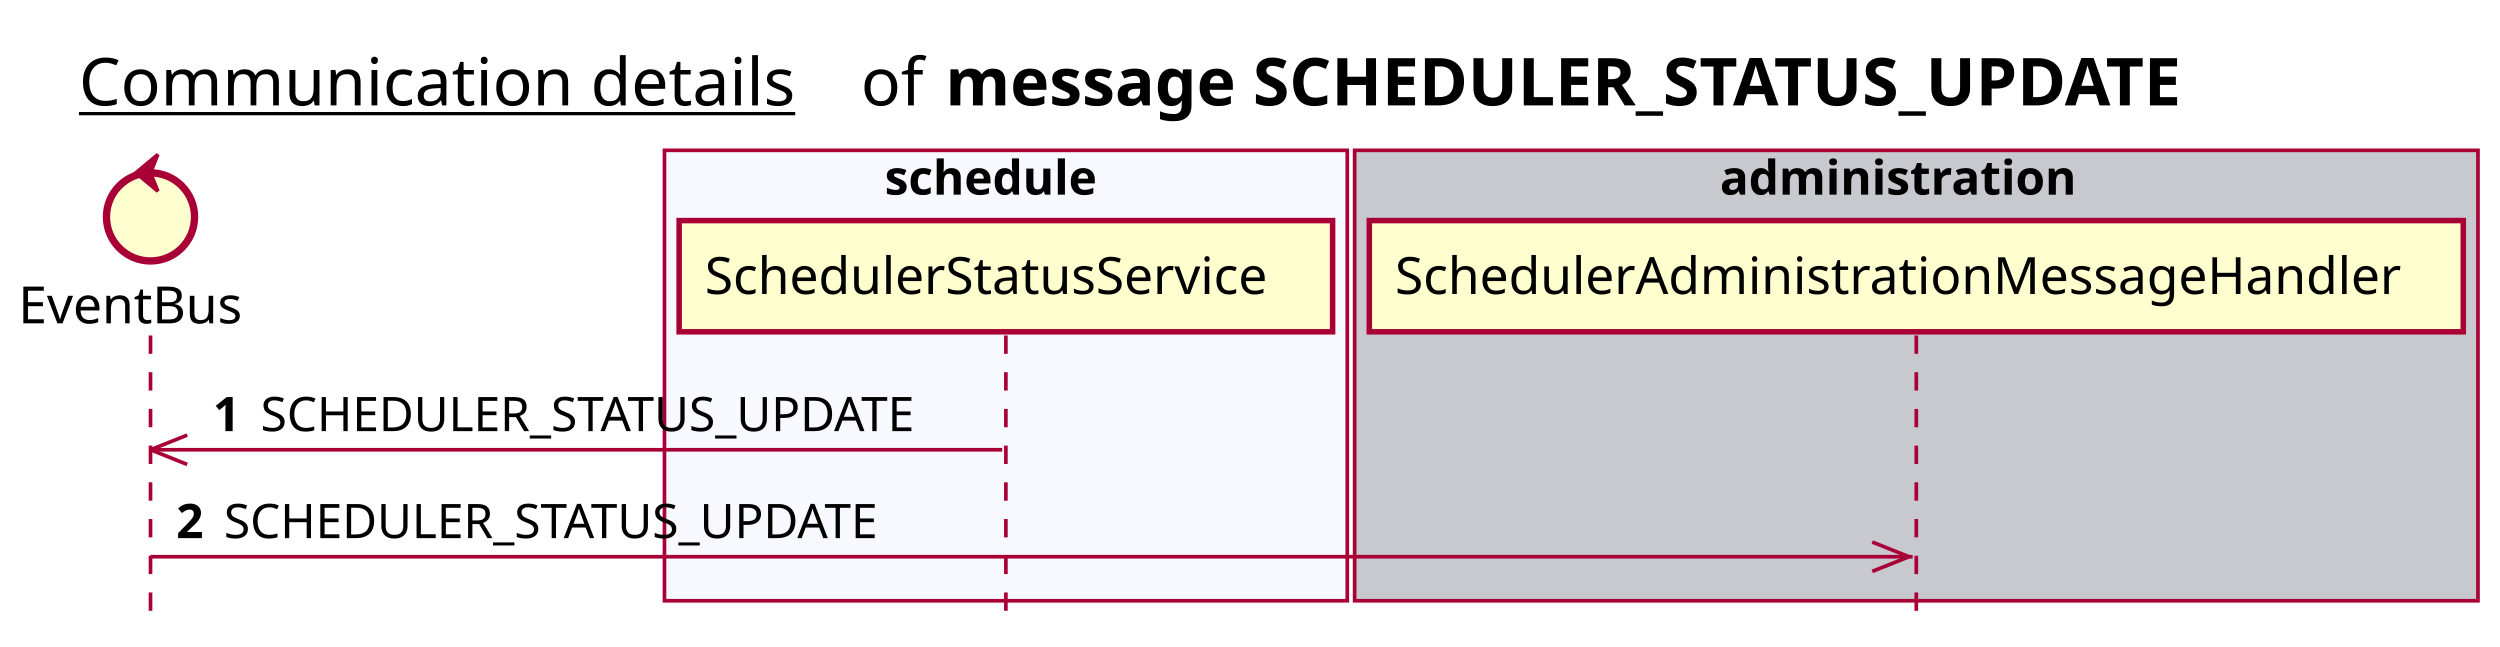
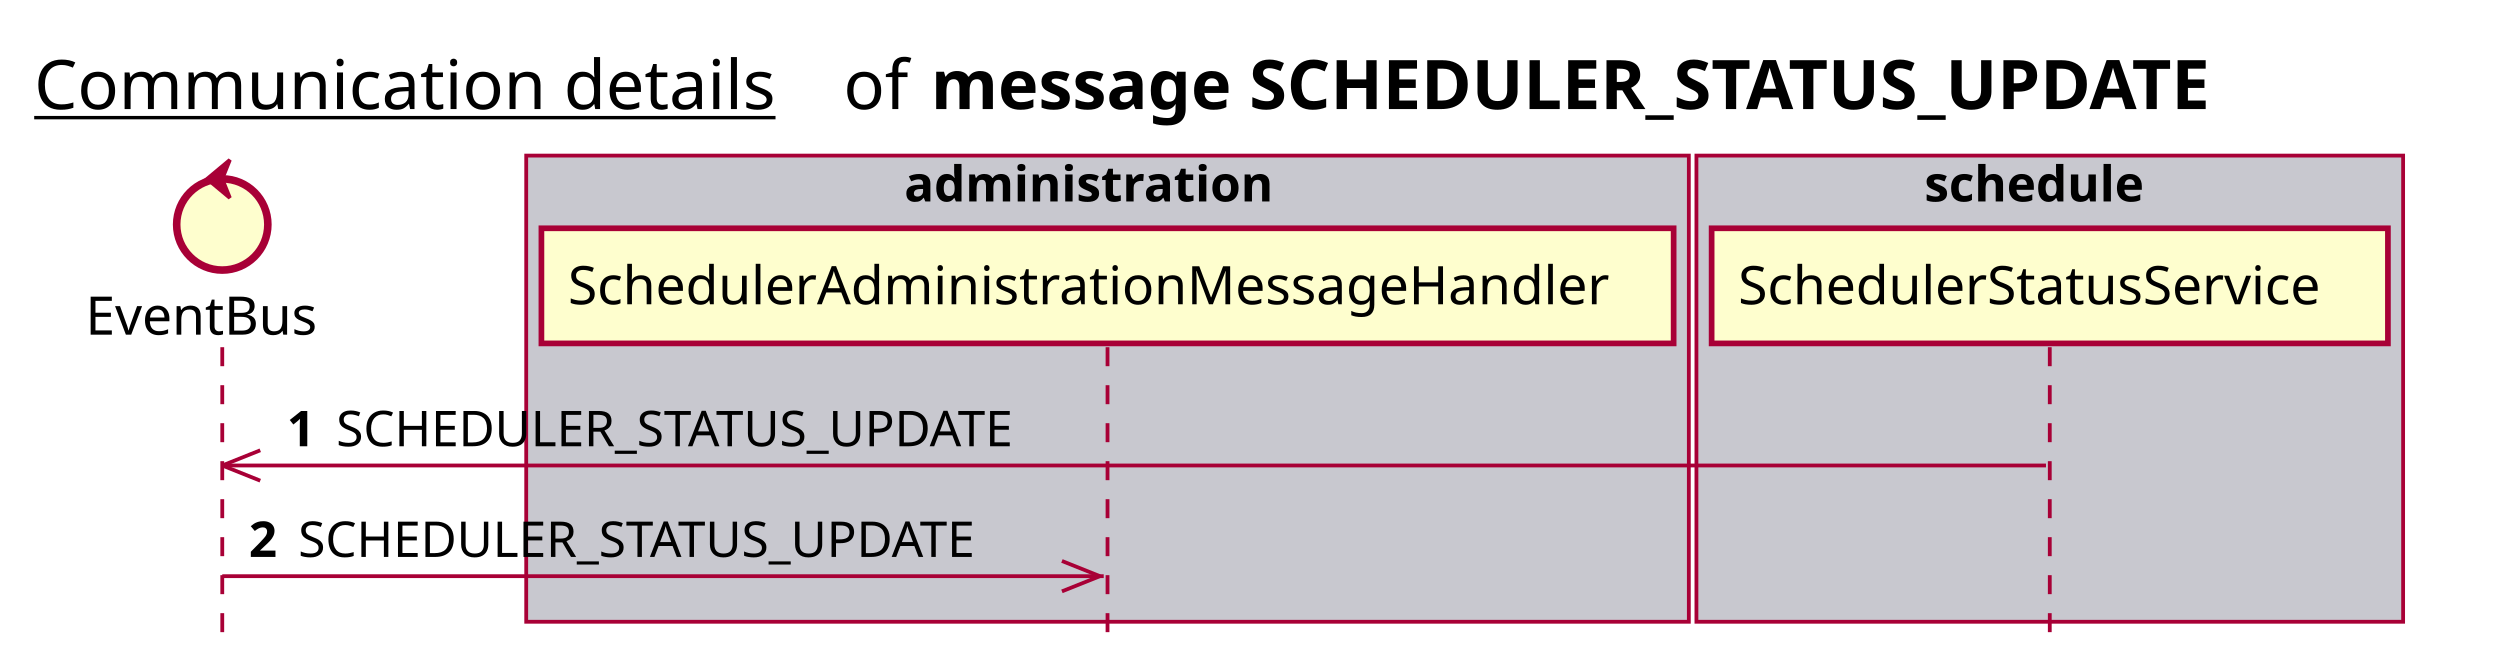
- <svg xmlns="http://www.w3.org/2000/svg" contentScriptType="application/ecmascript" contentStyleType="text/css" height="176px" preserveAspectRatio="none" style="width:681px;height:176px;background:#FFFFFF;" version="1.1" viewBox="0 0 681 176" width="681px" zoomAndPan="magnify">
+ <svg xmlns="http://www.w3.org/2000/svg" contentScriptType="application/ecmascript" contentStyleType="text/css" height="176px" preserveAspectRatio="none" style="width:658px;height:176px;background:#FFFFFF;" version="1.1" viewBox="0 0 658 176" width="658px" zoomAndPan="magnify">
  <defs />
  <g>
-     <text fill="#000000" font-family="sans-serif" font-size="18" lengthAdjust="spacing" text-decoration="underline" textLength="201" x="21.5" y="28.708">Communication details</text>
-     <text fill="#000000" font-family="sans-serif" font-size="18" lengthAdjust="spacing" textLength="17" x="234.5" y="28.708">of</text>
-     <text fill="#000000" font-family="sans-serif" font-size="18" font-weight="bold" lengthAdjust="spacing" textLength="397" x="257.5" y="28.708">message SCHEDULER_STATUS_UPDATE</text>
-     <rect fill="#F8F8FF" height="122.695" style="stroke:#A80036;stroke-width:1.0;" width="186" x="181" y="40.953" />
-     <text fill="#000000" font-family="sans-serif" font-size="13" font-weight="bold" lengthAdjust="spacing" textLength="66" x="241" y="53.02">schedule</text>
-     <rect fill="#C8C8CF" height="122.695" style="stroke:#A80036;stroke-width:1.0;" width="306" x="369" y="40.953" />
-     <text fill="#000000" font-family="sans-serif" font-size="13" font-weight="bold" lengthAdjust="spacing" textLength="107" x="468.5" y="53.02">administration</text>
-     <line style="stroke:#A80036;stroke-width:1.0;stroke-dasharray:5.0,5.0;" x1="41" x2="41" y1="91.383" y2="169.648" />
-     <line style="stroke:#A80036;stroke-width:1.0;stroke-dasharray:5.0,5.0;" x1="274" x2="274" y1="91.383" y2="169.648" />
-     <line style="stroke:#A80036;stroke-width:1.0;stroke-dasharray:5.0,5.0;" x1="522" x2="522" y1="91.383" y2="169.648" />
-     <text fill="#000000" font-family="sans-serif" font-size="14" lengthAdjust="spacing" textLength="66" x="5" y="88.081">EventBus</text>
-     <ellipse cx="41" cy="59.086" fill="#FEFECE" rx="12" ry="12" style="stroke:#A80036;stroke-width:2.0;" />
-     <polygon fill="#A80036" points="37,47.086,43,42.086,41,47.086,43,52.086,37,47.086" style="stroke:#A80036;stroke-width:1.0;" />
-     <rect fill="#FEFECE" height="30.297" style="stroke:#A80036;stroke-width:1.5;" width="178" x="185" y="60.086" />
-     <text fill="#000000" font-family="sans-serif" font-size="14" lengthAdjust="spacing" textLength="164" x="192" y="80.081">SchedulerStatusService</text>
-     <rect fill="#FEFECE" height="30.297" style="stroke:#A80036;stroke-width:1.5;" width="298" x="373" y="60.086" />
-     <text fill="#000000" font-family="sans-serif" font-size="14" lengthAdjust="spacing" textLength="284" x="380" y="80.081">SchedulerAdministrationMessageHandler</text>
-     <line style="stroke:#A80036;stroke-width:1.0;" x1="41" x2="51" y1="122.516" y2="118.516" />
-     <line style="stroke:#A80036;stroke-width:1.0;" x1="41" x2="51" y1="122.516" y2="126.516" />
-     <line style="stroke:#A80036;stroke-width:1.0;" x1="41" x2="273" y1="122.516" y2="122.516" />
-     <text fill="#000000" font-family="sans-serif" font-size="13" font-weight="bold" lengthAdjust="spacing" textLength="9" x="58" y="117.45">1</text>
-     <text fill="#000000" font-family="sans-serif" font-size="13" lengthAdjust="spacing" textLength="196" x="71" y="117.45">SCHEDULER_STATUS_UPDATE</text>
-     <line style="stroke:#A80036;stroke-width:1.0;" x1="520" x2="510" y1="151.648" y2="147.648" />
-     <line style="stroke:#A80036;stroke-width:1.0;" x1="520" x2="510" y1="151.648" y2="155.648" />
-     <line style="stroke:#A80036;stroke-width:1.0;" x1="41" x2="521" y1="151.648" y2="151.648" />
-     <text fill="#000000" font-family="sans-serif" font-size="13" font-weight="bold" lengthAdjust="spacing" textLength="9" x="48" y="146.583">2</text>
-     <text fill="#000000" font-family="sans-serif" font-size="13" lengthAdjust="spacing" textLength="196" x="61" y="146.583">SCHEDULER_STATUS_UPDATE</text>
+     <text fill="#000000" font-family="sans-serif" font-size="18" lengthAdjust="spacing" text-decoration="underline" textLength="201" x="9" y="28.708">Communication details</text>
+     <text fill="#000000" font-family="sans-serif" font-size="18" lengthAdjust="spacing" textLength="17" x="222" y="28.708">of</text>
+     <text fill="#000000" font-family="sans-serif" font-size="18" font-weight="bold" lengthAdjust="spacing" textLength="397" x="245" y="28.708">message SCHEDULER_STATUS_UPDATE</text>
+     <rect fill="#C8C8CF" height="122.695" style="stroke:#A80036;stroke-width:1.0;" width="306" x="138.5" y="40.953" />
+     <text fill="#000000" font-family="sans-serif" font-size="13" font-weight="bold" lengthAdjust="spacing" textLength="107" x="238" y="53.02">administration</text>
+     <rect fill="#C8C8CF" height="122.695" style="stroke:#A80036;stroke-width:1.0;" width="186" x="446.5" y="40.953" />
+     <text fill="#000000" font-family="sans-serif" font-size="13" font-weight="bold" lengthAdjust="spacing" textLength="66" x="506.5" y="53.02">schedule</text>
+     <line style="stroke:#A80036;stroke-width:1.0;stroke-dasharray:5.0,5.0;" x1="58.5" x2="58.5" y1="91.383" y2="169.648" />
+     <line style="stroke:#A80036;stroke-width:1.0;stroke-dasharray:5.0,5.0;" x1="291.5" x2="291.5" y1="91.383" y2="169.648" />
+     <line style="stroke:#A80036;stroke-width:1.0;stroke-dasharray:5.0,5.0;" x1="539.5" x2="539.5" y1="91.383" y2="169.648" />
+     <text fill="#000000" font-family="sans-serif" font-size="14" lengthAdjust="spacing" textLength="66" x="22.5" y="88.081">EventBus</text>
+     <ellipse cx="58.5" cy="59.086" fill="#FEFECE" rx="12" ry="12" style="stroke:#A80036;stroke-width:2.0;" />
+     <polygon fill="#A80036" points="54.5,47.086,60.5,42.086,58.5,47.086,60.5,52.086,54.5,47.086" style="stroke:#A80036;stroke-width:1.0;" />
+     <rect fill="#FEFECE" height="30.297" style="stroke:#A80036;stroke-width:1.5;" width="298" x="142.5" y="60.086" />
+     <text fill="#000000" font-family="sans-serif" font-size="14" lengthAdjust="spacing" textLength="284" x="149.5" y="80.081">SchedulerAdministrationMessageHandler</text>
+     <rect fill="#FEFECE" height="30.297" style="stroke:#A80036;stroke-width:1.5;" width="178" x="450.5" y="60.086" />
+     <text fill="#000000" font-family="sans-serif" font-size="14" lengthAdjust="spacing" textLength="164" x="457.5" y="80.081">SchedulerStatusService</text>
+     <line style="stroke:#A80036;stroke-width:1.0;" x1="58.5" x2="68.5" y1="122.516" y2="118.516" />
+     <line style="stroke:#A80036;stroke-width:1.0;" x1="58.5" x2="68.5" y1="122.516" y2="126.516" />
+     <line style="stroke:#A80036;stroke-width:1.0;" x1="58.5" x2="538.5" y1="122.516" y2="122.516" />
+     <text fill="#000000" font-family="sans-serif" font-size="13" font-weight="bold" lengthAdjust="spacing" textLength="9" x="75.5" y="117.45">1</text>
+     <text fill="#000000" font-family="sans-serif" font-size="13" lengthAdjust="spacing" textLength="196" x="88.5" y="117.45">SCHEDULER_STATUS_UPDATE</text>
+     <line style="stroke:#A80036;stroke-width:1.0;" x1="289.5" x2="279.5" y1="151.648" y2="147.648" />
+     <line style="stroke:#A80036;stroke-width:1.0;" x1="289.5" x2="279.5" y1="151.648" y2="155.648" />
+     <line style="stroke:#A80036;stroke-width:1.0;" x1="58.5" x2="290.5" y1="151.648" y2="151.648" />
+     <text fill="#000000" font-family="sans-serif" font-size="13" font-weight="bold" lengthAdjust="spacing" textLength="9" x="65.5" y="146.583">2</text>
+     <text fill="#000000" font-family="sans-serif" font-size="13" lengthAdjust="spacing" textLength="196" x="78.5" y="146.583">SCHEDULER_STATUS_UPDATE</text>
  </g>
</svg>
